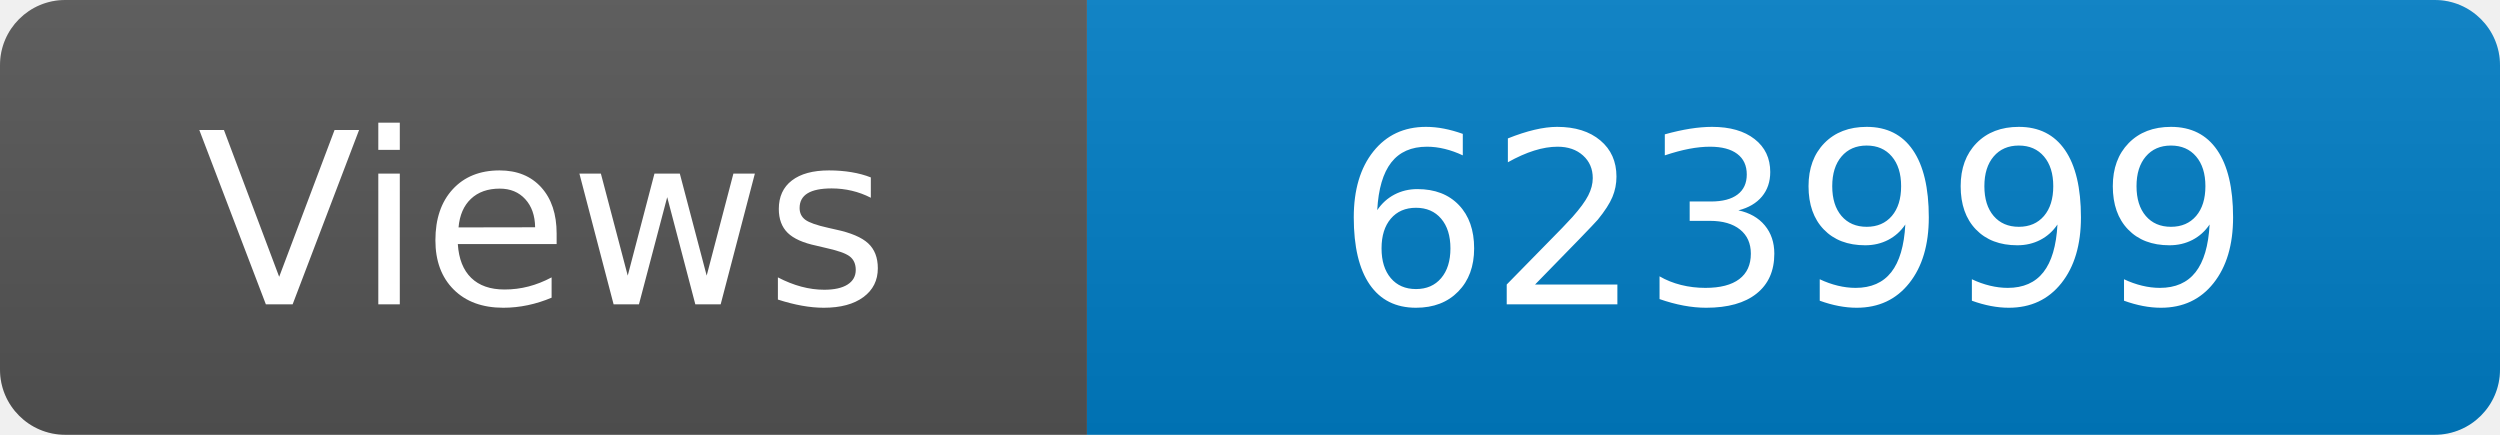
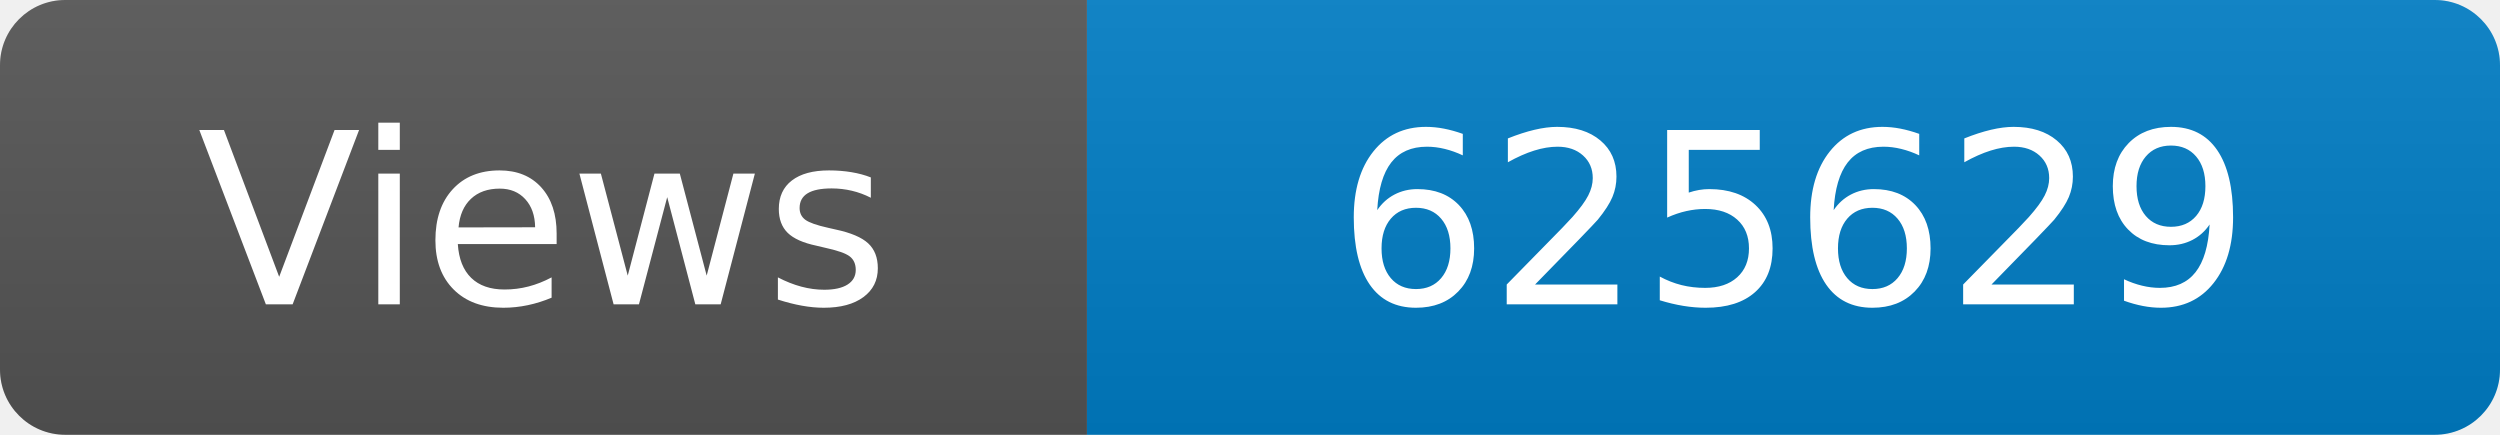
<svg xmlns="http://www.w3.org/2000/svg" width="115" height="20" role="img" aria-label="Maintained?: yes">
  <linearGradient id="s" x2="0" y2="100%">
    <stop offset="0" stop-color="#bbb" stop-opacity=".1" />
    <stop offset="1" stop-opacity=".1" />
  </linearGradient>
  <clipPath id="r">
    <rect width="115" height="20" rx="3" fill="#fff" />
  </clipPath>
  <g clip-path="url(#r)">
    <rect width="50" height="20" fill="#555" />
    <rect x="50" width="160" height="20" fill="#007ec6" />
    <rect width="115" height="20" fill="url(#s)" />
  </g>
  <g fill="#fff" text-anchor="middle" font-family="Verdana,Geneva,DejaVu Sans,sans-serif" font-size="110">
    <text x="250" y="140" transform="scale(.1)" fill="#fff">Views</text>
-     <text x="825" y="140" transform="scale(.1)" fill="#fff">623999</text>
+     <text x="825" y="140" transform="scale(.1)" fill="#fff">625629</text>
  </g>
</svg>
